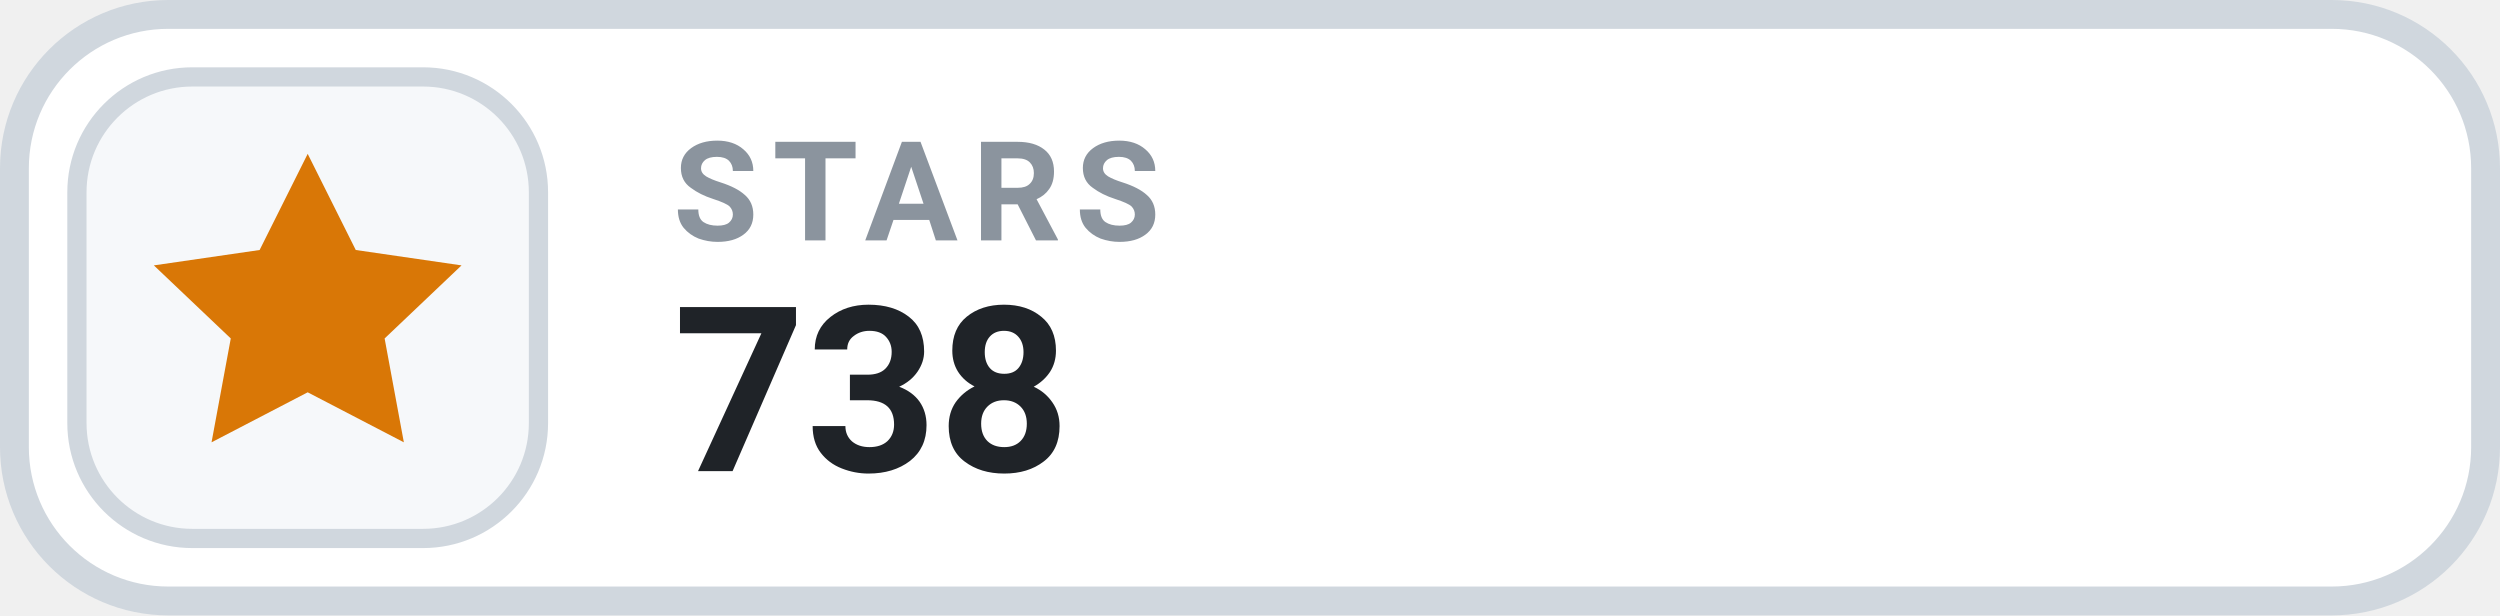
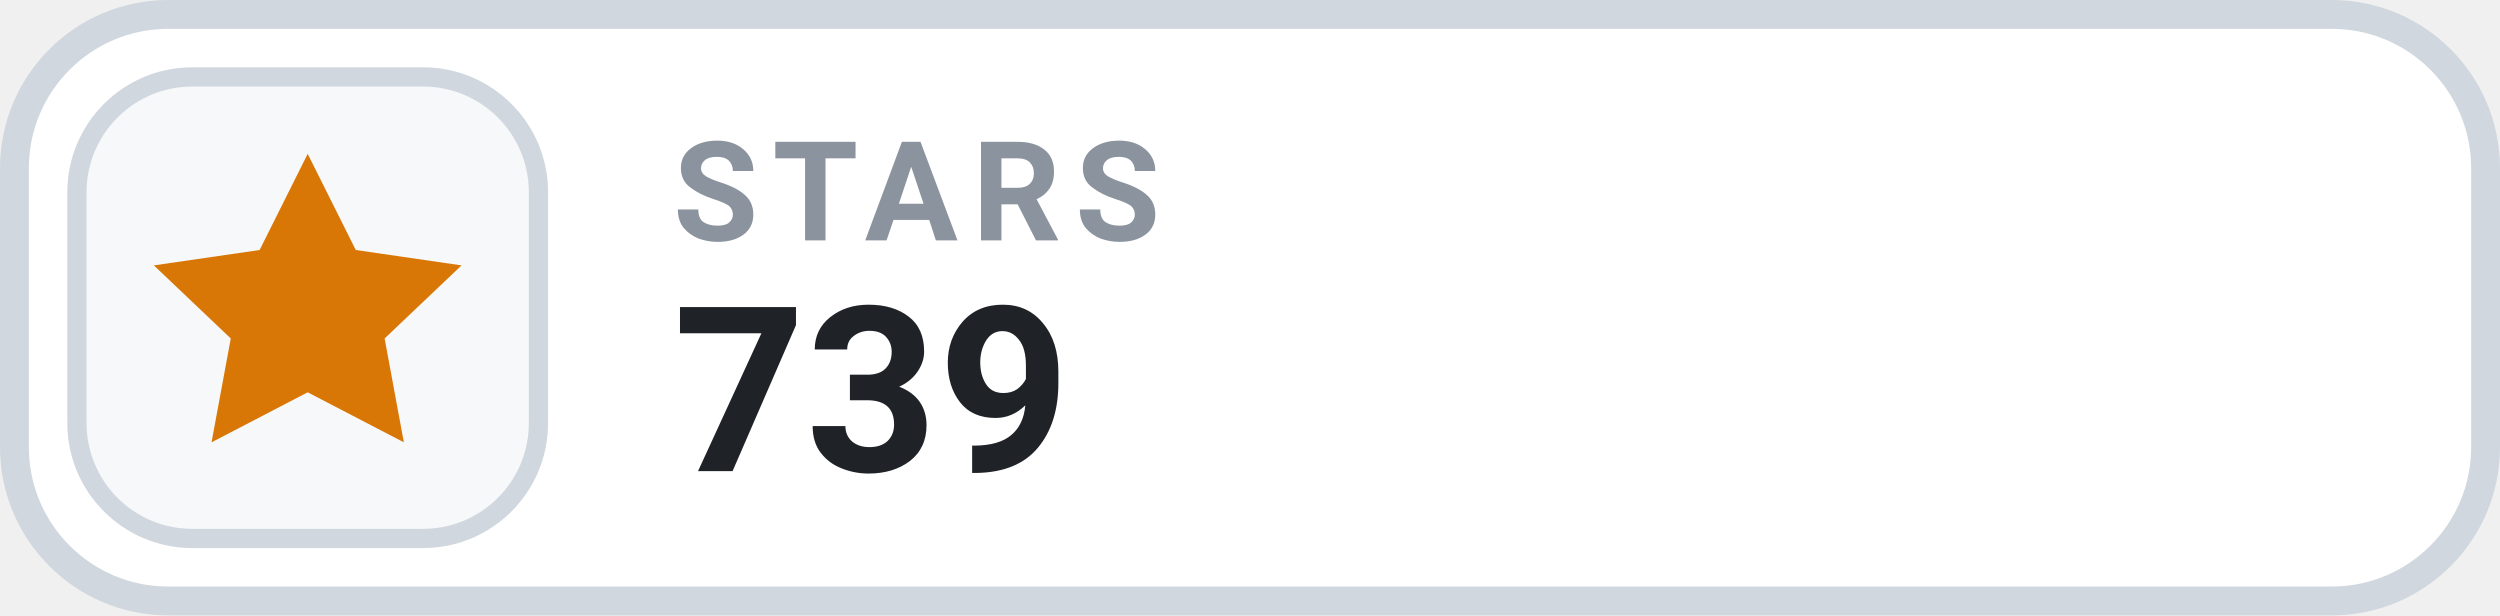
- <svg xmlns="http://www.w3.org/2000/svg" width="130" height="32" viewBox="0 0 130 32" role="img" aria-label="STARS 738">
+ <svg xmlns="http://www.w3.org/2000/svg" width="130" height="32" viewBox="0 0 130 32" role="img" aria-label="STARS 739">
  <rect x=".75" y=".75" width="128.5" height="30.5" rx="8" fill="#FFFFFF" stroke="#D0D7DE" stroke-width="1.5" />
  <rect x="4" y="4" width="24" height="24" rx="6" fill="#F6F8FA" stroke="#D0D7DE" stroke-width="1" />
  <g transform="translate(16 16)" style="color:#D97706;">
    <path d="M0 -8 l2.5 5 5.5 .8 -4 3.8 1 5.4 -5 -2.6 -5 2.6 1 -5.4 -4 -3.8 5.5 -.8 Z" fill="currentColor" />
  </g>
  <text x="35" y="12.5" fill="#8B949E" font-family="-apple-system,BlinkMacSystemFont,'Segoe UI',Roboto,Helvetica,Arial,sans-serif" font-size="7.2" font-weight="700" letter-spacing=".75">STARS</text>
-   <text x="35" y="24.5" fill="#1F2328" font-family="-apple-system,BlinkMacSystemFont,'Segoe UI',Roboto,Helvetica,Arial,sans-serif" font-size="12" font-weight="700">738</text>
+   <text x="35" y="24.5" fill="#1F2328" font-family="-apple-system,BlinkMacSystemFont,'Segoe UI',Roboto,Helvetica,Arial,sans-serif" font-size="12" font-weight="700">739</text>
</svg>
